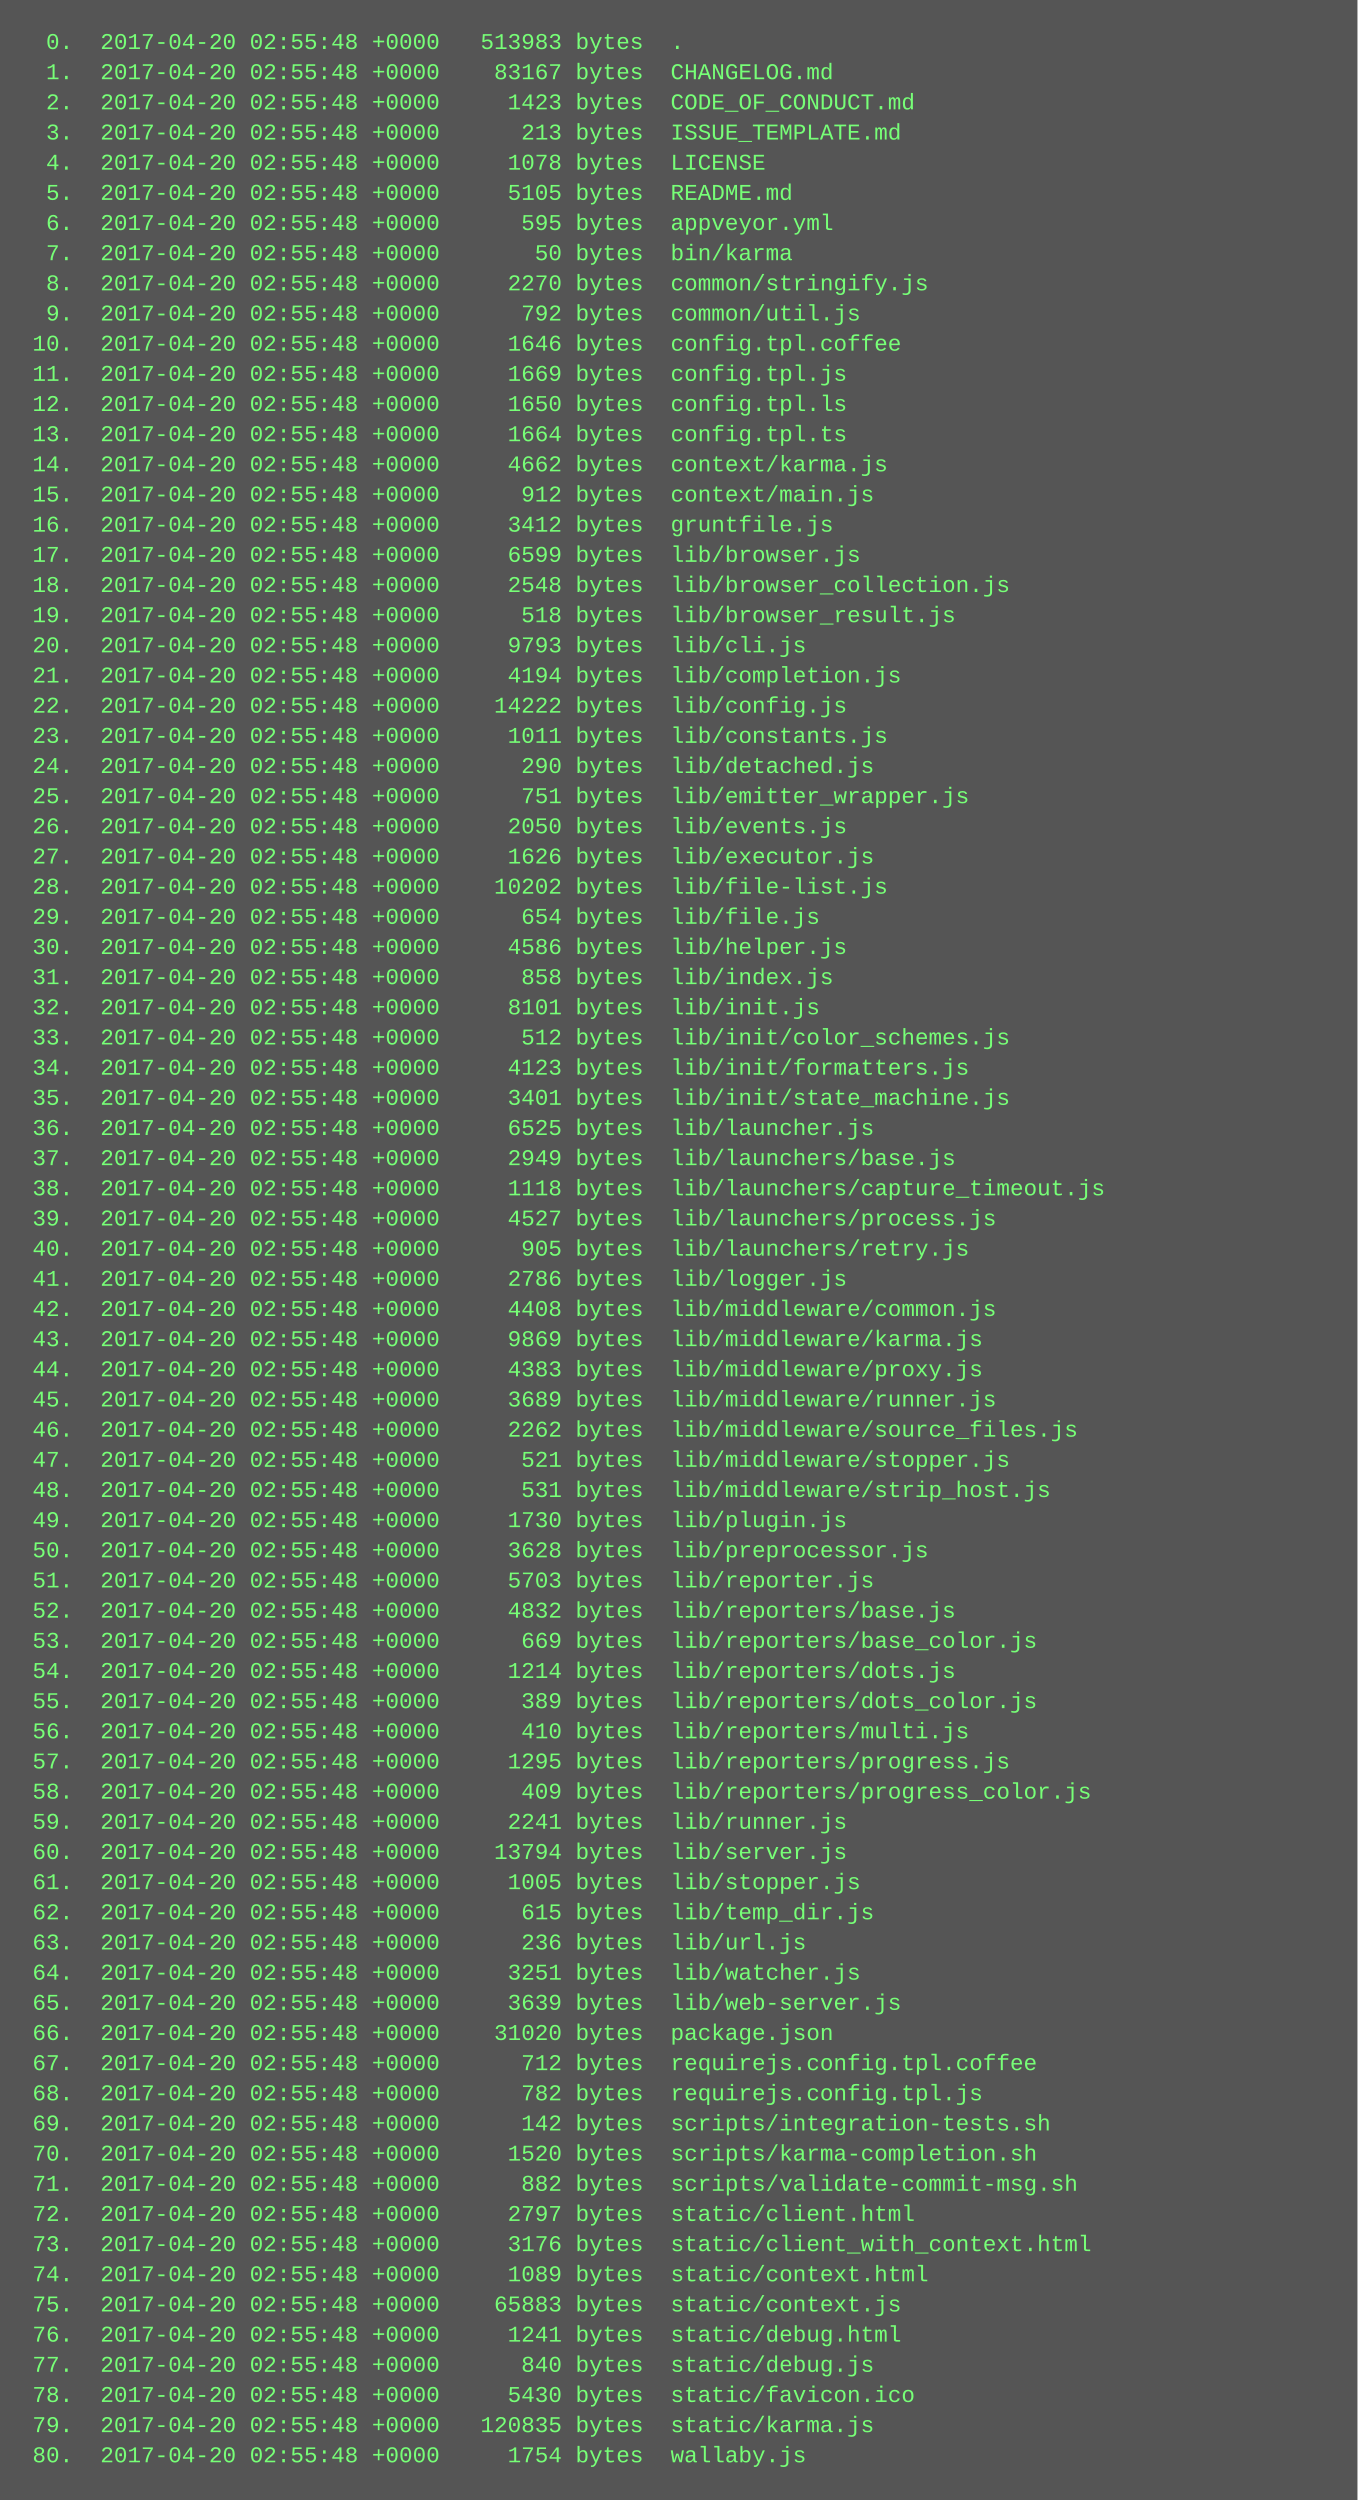
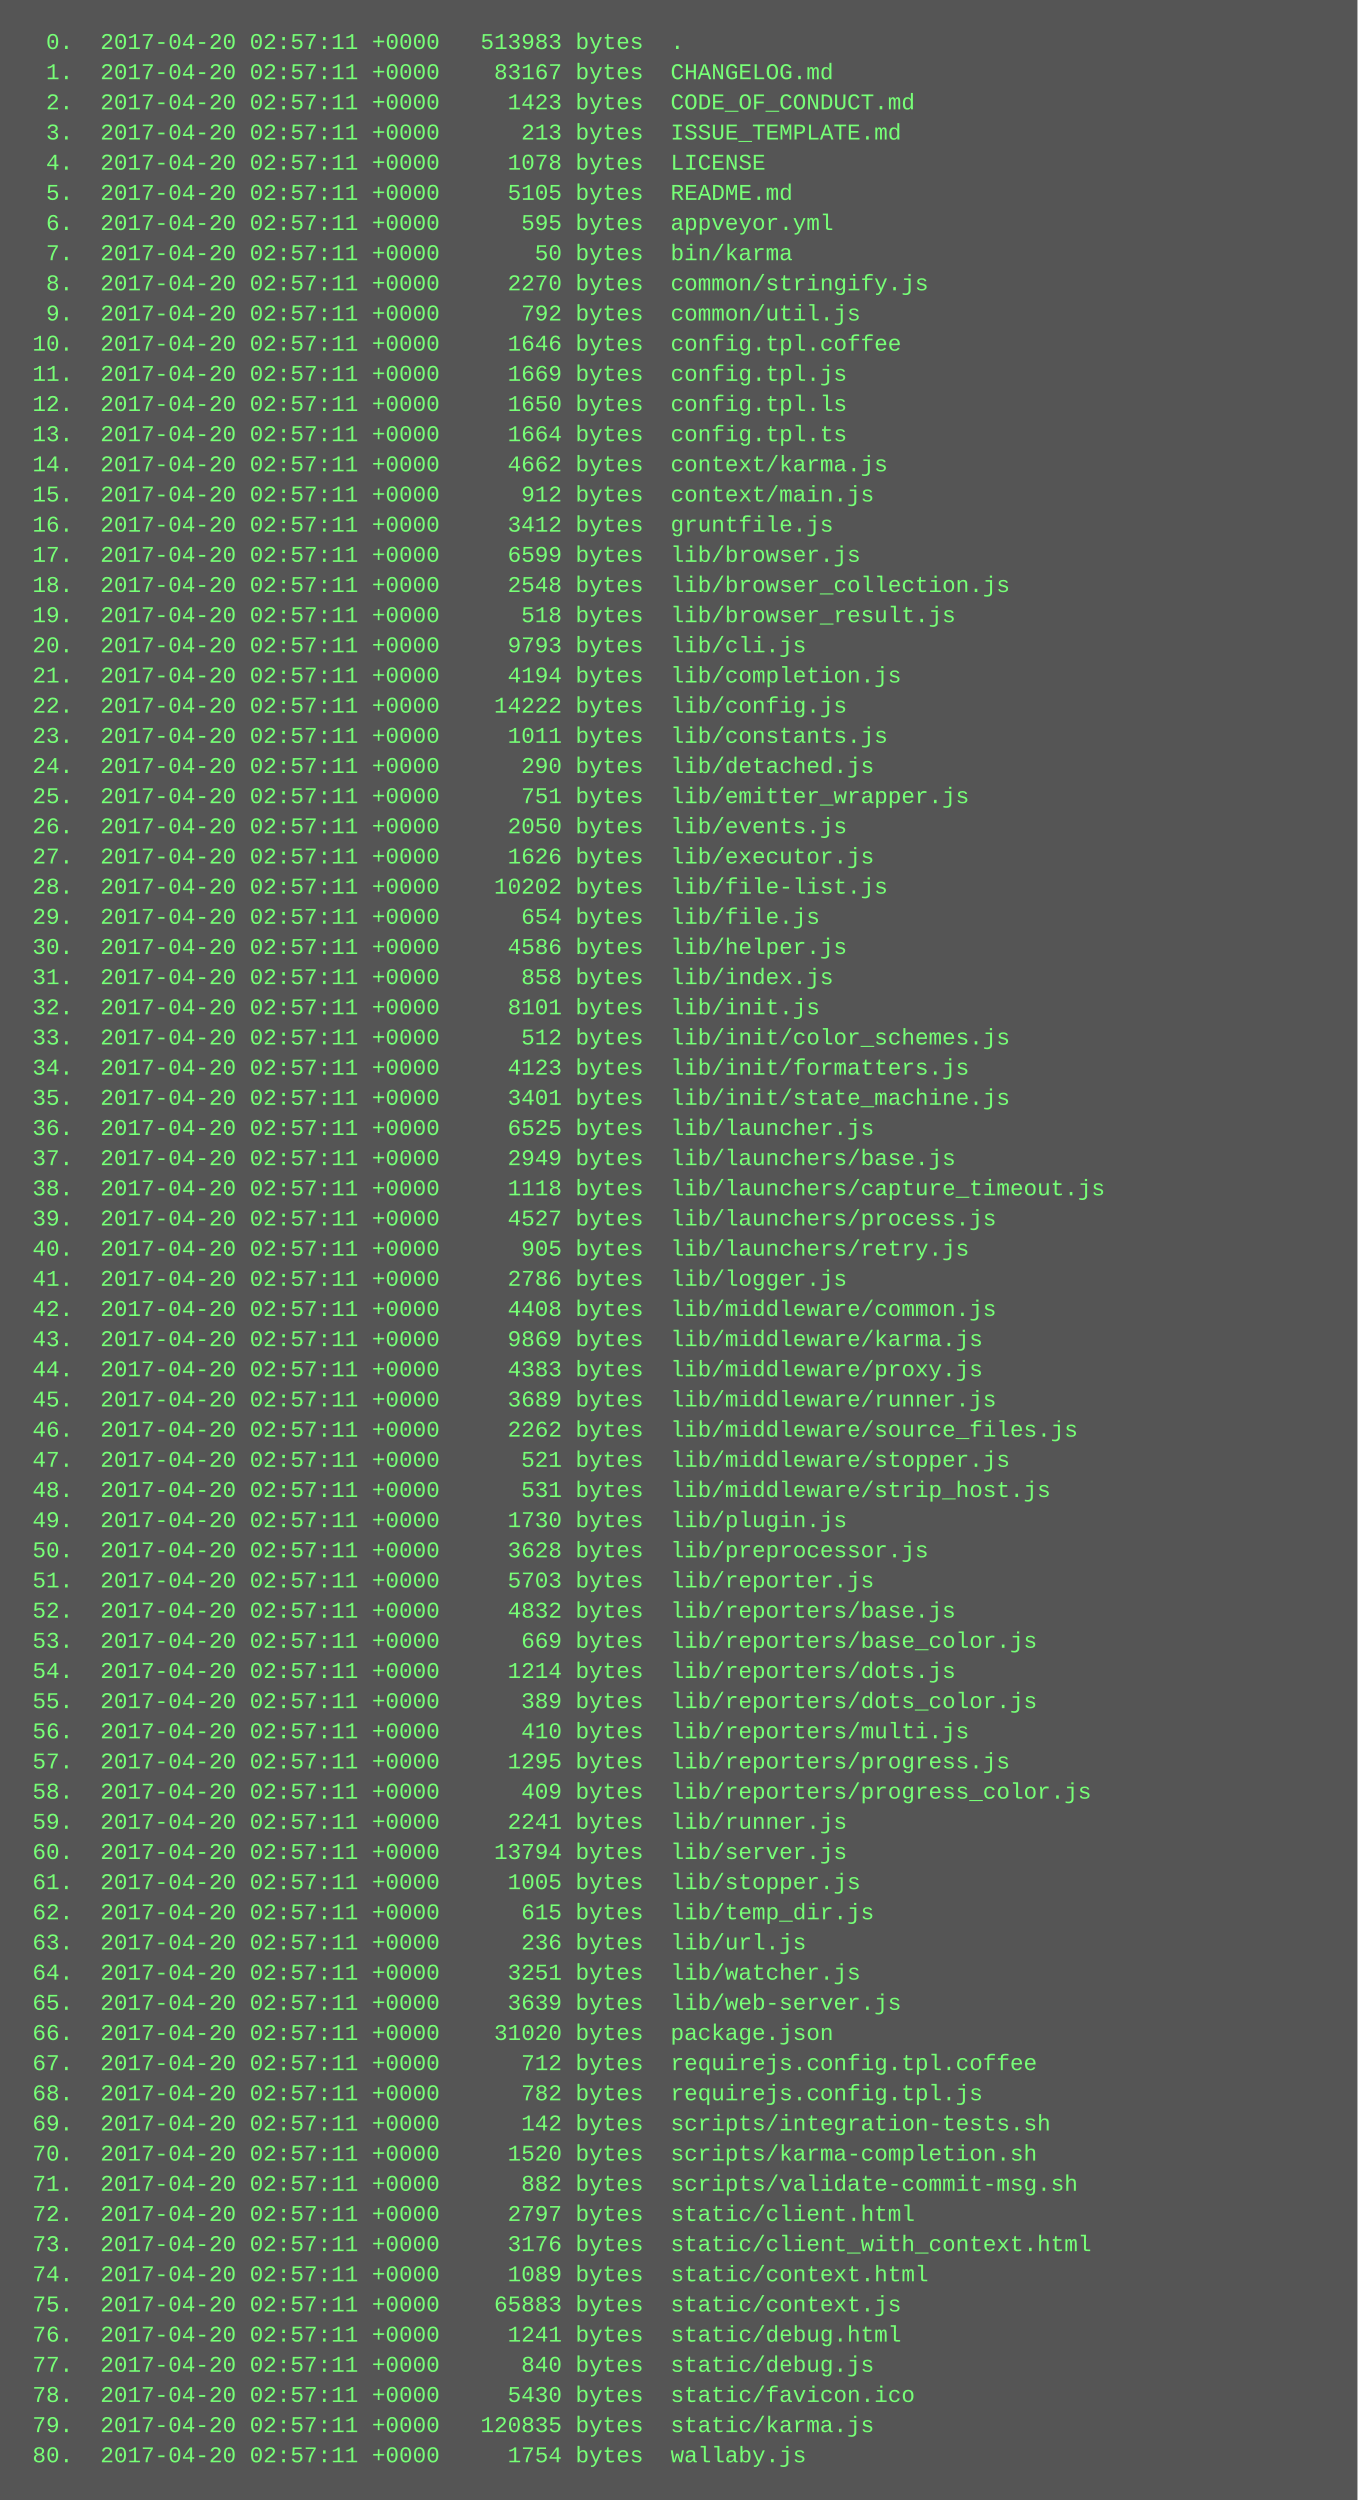
<svg xmlns="http://www.w3.org/2000/svg" height="1326" width="720">
  <rect height="1326" fill="#555" width="720" />
  <text fill="#7f7" font-family="Courier New" font-size="12" xml:space="preserve">
-     <tspan x="10" y="26">  0.  2017-04-20 02:55:48 +0000   513983 bytes  .</tspan>
-     <tspan x="10" y="42">  1.  2017-04-20 02:55:48 +0000    83167 bytes  CHANGELOG.md</tspan>
-     <tspan x="10" y="58">  2.  2017-04-20 02:55:48 +0000     1423 bytes  CODE_OF_CONDUCT.md</tspan>
-     <tspan x="10" y="74">  3.  2017-04-20 02:55:48 +0000      213 bytes  ISSUE_TEMPLATE.md</tspan>
-     <tspan x="10" y="90">  4.  2017-04-20 02:55:48 +0000     1078 bytes  LICENSE</tspan>
-     <tspan x="10" y="106">  5.  2017-04-20 02:55:48 +0000     5105 bytes  README.md</tspan>
-     <tspan x="10" y="122">  6.  2017-04-20 02:55:48 +0000      595 bytes  appveyor.yml</tspan>
-     <tspan x="10" y="138">  7.  2017-04-20 02:55:48 +0000       50 bytes  bin/karma</tspan>
-     <tspan x="10" y="154">  8.  2017-04-20 02:55:48 +0000     2270 bytes  common/stringify.js</tspan>
-     <tspan x="10" y="170">  9.  2017-04-20 02:55:48 +0000      792 bytes  common/util.js</tspan>
-     <tspan x="10" y="186"> 10.  2017-04-20 02:55:48 +0000     1646 bytes  config.tpl.coffee</tspan>
-     <tspan x="10" y="202"> 11.  2017-04-20 02:55:48 +0000     1669 bytes  config.tpl.js</tspan>
-     <tspan x="10" y="218"> 12.  2017-04-20 02:55:48 +0000     1650 bytes  config.tpl.ls</tspan>
-     <tspan x="10" y="234"> 13.  2017-04-20 02:55:48 +0000     1664 bytes  config.tpl.ts</tspan>
-     <tspan x="10" y="250"> 14.  2017-04-20 02:55:48 +0000     4662 bytes  context/karma.js</tspan>
-     <tspan x="10" y="266"> 15.  2017-04-20 02:55:48 +0000      912 bytes  context/main.js</tspan>
-     <tspan x="10" y="282"> 16.  2017-04-20 02:55:48 +0000     3412 bytes  gruntfile.js</tspan>
-     <tspan x="10" y="298"> 17.  2017-04-20 02:55:48 +0000     6599 bytes  lib/browser.js</tspan>
-     <tspan x="10" y="314"> 18.  2017-04-20 02:55:48 +0000     2548 bytes  lib/browser_collection.js</tspan>
-     <tspan x="10" y="330"> 19.  2017-04-20 02:55:48 +0000      518 bytes  lib/browser_result.js</tspan>
-     <tspan x="10" y="346"> 20.  2017-04-20 02:55:48 +0000     9793 bytes  lib/cli.js</tspan>
-     <tspan x="10" y="362"> 21.  2017-04-20 02:55:48 +0000     4194 bytes  lib/completion.js</tspan>
-     <tspan x="10" y="378"> 22.  2017-04-20 02:55:48 +0000    14222 bytes  lib/config.js</tspan>
-     <tspan x="10" y="394"> 23.  2017-04-20 02:55:48 +0000     1011 bytes  lib/constants.js</tspan>
-     <tspan x="10" y="410"> 24.  2017-04-20 02:55:48 +0000      290 bytes  lib/detached.js</tspan>
-     <tspan x="10" y="426"> 25.  2017-04-20 02:55:48 +0000      751 bytes  lib/emitter_wrapper.js</tspan>
-     <tspan x="10" y="442"> 26.  2017-04-20 02:55:48 +0000     2050 bytes  lib/events.js</tspan>
-     <tspan x="10" y="458"> 27.  2017-04-20 02:55:48 +0000     1626 bytes  lib/executor.js</tspan>
-     <tspan x="10" y="474"> 28.  2017-04-20 02:55:48 +0000    10202 bytes  lib/file-list.js</tspan>
-     <tspan x="10" y="490"> 29.  2017-04-20 02:55:48 +0000      654 bytes  lib/file.js</tspan>
-     <tspan x="10" y="506"> 30.  2017-04-20 02:55:48 +0000     4586 bytes  lib/helper.js</tspan>
-     <tspan x="10" y="522"> 31.  2017-04-20 02:55:48 +0000      858 bytes  lib/index.js</tspan>
-     <tspan x="10" y="538"> 32.  2017-04-20 02:55:48 +0000     8101 bytes  lib/init.js</tspan>
-     <tspan x="10" y="554"> 33.  2017-04-20 02:55:48 +0000      512 bytes  lib/init/color_schemes.js</tspan>
-     <tspan x="10" y="570"> 34.  2017-04-20 02:55:48 +0000     4123 bytes  lib/init/formatters.js</tspan>
-     <tspan x="10" y="586"> 35.  2017-04-20 02:55:48 +0000     3401 bytes  lib/init/state_machine.js</tspan>
-     <tspan x="10" y="602"> 36.  2017-04-20 02:55:48 +0000     6525 bytes  lib/launcher.js</tspan>
-     <tspan x="10" y="618"> 37.  2017-04-20 02:55:48 +0000     2949 bytes  lib/launchers/base.js</tspan>
-     <tspan x="10" y="634"> 38.  2017-04-20 02:55:48 +0000     1118 bytes  lib/launchers/capture_timeout.js</tspan>
-     <tspan x="10" y="650"> 39.  2017-04-20 02:55:48 +0000     4527 bytes  lib/launchers/process.js</tspan>
-     <tspan x="10" y="666"> 40.  2017-04-20 02:55:48 +0000      905 bytes  lib/launchers/retry.js</tspan>
-     <tspan x="10" y="682"> 41.  2017-04-20 02:55:48 +0000     2786 bytes  lib/logger.js</tspan>
-     <tspan x="10" y="698"> 42.  2017-04-20 02:55:48 +0000     4408 bytes  lib/middleware/common.js</tspan>
-     <tspan x="10" y="714"> 43.  2017-04-20 02:55:48 +0000     9869 bytes  lib/middleware/karma.js</tspan>
-     <tspan x="10" y="730"> 44.  2017-04-20 02:55:48 +0000     4383 bytes  lib/middleware/proxy.js</tspan>
-     <tspan x="10" y="746"> 45.  2017-04-20 02:55:48 +0000     3689 bytes  lib/middleware/runner.js</tspan>
-     <tspan x="10" y="762"> 46.  2017-04-20 02:55:48 +0000     2262 bytes  lib/middleware/source_files.js</tspan>
-     <tspan x="10" y="778"> 47.  2017-04-20 02:55:48 +0000      521 bytes  lib/middleware/stopper.js</tspan>
-     <tspan x="10" y="794"> 48.  2017-04-20 02:55:48 +0000      531 bytes  lib/middleware/strip_host.js</tspan>
-     <tspan x="10" y="810"> 49.  2017-04-20 02:55:48 +0000     1730 bytes  lib/plugin.js</tspan>
-     <tspan x="10" y="826"> 50.  2017-04-20 02:55:48 +0000     3628 bytes  lib/preprocessor.js</tspan>
-     <tspan x="10" y="842"> 51.  2017-04-20 02:55:48 +0000     5703 bytes  lib/reporter.js</tspan>
-     <tspan x="10" y="858"> 52.  2017-04-20 02:55:48 +0000     4832 bytes  lib/reporters/base.js</tspan>
-     <tspan x="10" y="874"> 53.  2017-04-20 02:55:48 +0000      669 bytes  lib/reporters/base_color.js</tspan>
-     <tspan x="10" y="890"> 54.  2017-04-20 02:55:48 +0000     1214 bytes  lib/reporters/dots.js</tspan>
-     <tspan x="10" y="906"> 55.  2017-04-20 02:55:48 +0000      389 bytes  lib/reporters/dots_color.js</tspan>
-     <tspan x="10" y="922"> 56.  2017-04-20 02:55:48 +0000      410 bytes  lib/reporters/multi.js</tspan>
-     <tspan x="10" y="938"> 57.  2017-04-20 02:55:48 +0000     1295 bytes  lib/reporters/progress.js</tspan>
-     <tspan x="10" y="954"> 58.  2017-04-20 02:55:48 +0000      409 bytes  lib/reporters/progress_color.js</tspan>
-     <tspan x="10" y="970"> 59.  2017-04-20 02:55:48 +0000     2241 bytes  lib/runner.js</tspan>
-     <tspan x="10" y="986"> 60.  2017-04-20 02:55:48 +0000    13794 bytes  lib/server.js</tspan>
-     <tspan x="10" y="1002"> 61.  2017-04-20 02:55:48 +0000     1005 bytes  lib/stopper.js</tspan>
-     <tspan x="10" y="1018"> 62.  2017-04-20 02:55:48 +0000      615 bytes  lib/temp_dir.js</tspan>
-     <tspan x="10" y="1034"> 63.  2017-04-20 02:55:48 +0000      236 bytes  lib/url.js</tspan>
-     <tspan x="10" y="1050"> 64.  2017-04-20 02:55:48 +0000     3251 bytes  lib/watcher.js</tspan>
-     <tspan x="10" y="1066"> 65.  2017-04-20 02:55:48 +0000     3639 bytes  lib/web-server.js</tspan>
-     <tspan x="10" y="1082"> 66.  2017-04-20 02:55:48 +0000    31020 bytes  package.json</tspan>
-     <tspan x="10" y="1098"> 67.  2017-04-20 02:55:48 +0000      712 bytes  requirejs.config.tpl.coffee</tspan>
-     <tspan x="10" y="1114"> 68.  2017-04-20 02:55:48 +0000      782 bytes  requirejs.config.tpl.js</tspan>
-     <tspan x="10" y="1130"> 69.  2017-04-20 02:55:48 +0000      142 bytes  scripts/integration-tests.sh</tspan>
-     <tspan x="10" y="1146"> 70.  2017-04-20 02:55:48 +0000     1520 bytes  scripts/karma-completion.sh</tspan>
-     <tspan x="10" y="1162"> 71.  2017-04-20 02:55:48 +0000      882 bytes  scripts/validate-commit-msg.sh</tspan>
-     <tspan x="10" y="1178"> 72.  2017-04-20 02:55:48 +0000     2797 bytes  static/client.html</tspan>
-     <tspan x="10" y="1194"> 73.  2017-04-20 02:55:48 +0000     3176 bytes  static/client_with_context.html</tspan>
-     <tspan x="10" y="1210"> 74.  2017-04-20 02:55:48 +0000     1089 bytes  static/context.html</tspan>
-     <tspan x="10" y="1226"> 75.  2017-04-20 02:55:48 +0000    65883 bytes  static/context.js</tspan>
-     <tspan x="10" y="1242"> 76.  2017-04-20 02:55:48 +0000     1241 bytes  static/debug.html</tspan>
-     <tspan x="10" y="1258"> 77.  2017-04-20 02:55:48 +0000      840 bytes  static/debug.js</tspan>
-     <tspan x="10" y="1274"> 78.  2017-04-20 02:55:48 +0000     5430 bytes  static/favicon.ico</tspan>
-     <tspan x="10" y="1290"> 79.  2017-04-20 02:55:48 +0000   120835 bytes  static/karma.js</tspan>
-     <tspan x="10" y="1306"> 80.  2017-04-20 02:55:48 +0000     1754 bytes  wallaby.js</tspan>
+     <tspan x="10" y="26">  0.  2017-04-20 02:57:11 +0000   513983 bytes  .</tspan>
+     <tspan x="10" y="42">  1.  2017-04-20 02:57:11 +0000    83167 bytes  CHANGELOG.md</tspan>
+     <tspan x="10" y="58">  2.  2017-04-20 02:57:11 +0000     1423 bytes  CODE_OF_CONDUCT.md</tspan>
+     <tspan x="10" y="74">  3.  2017-04-20 02:57:11 +0000      213 bytes  ISSUE_TEMPLATE.md</tspan>
+     <tspan x="10" y="90">  4.  2017-04-20 02:57:11 +0000     1078 bytes  LICENSE</tspan>
+     <tspan x="10" y="106">  5.  2017-04-20 02:57:11 +0000     5105 bytes  README.md</tspan>
+     <tspan x="10" y="122">  6.  2017-04-20 02:57:11 +0000      595 bytes  appveyor.yml</tspan>
+     <tspan x="10" y="138">  7.  2017-04-20 02:57:11 +0000       50 bytes  bin/karma</tspan>
+     <tspan x="10" y="154">  8.  2017-04-20 02:57:11 +0000     2270 bytes  common/stringify.js</tspan>
+     <tspan x="10" y="170">  9.  2017-04-20 02:57:11 +0000      792 bytes  common/util.js</tspan>
+     <tspan x="10" y="186"> 10.  2017-04-20 02:57:11 +0000     1646 bytes  config.tpl.coffee</tspan>
+     <tspan x="10" y="202"> 11.  2017-04-20 02:57:11 +0000     1669 bytes  config.tpl.js</tspan>
+     <tspan x="10" y="218"> 12.  2017-04-20 02:57:11 +0000     1650 bytes  config.tpl.ls</tspan>
+     <tspan x="10" y="234"> 13.  2017-04-20 02:57:11 +0000     1664 bytes  config.tpl.ts</tspan>
+     <tspan x="10" y="250"> 14.  2017-04-20 02:57:11 +0000     4662 bytes  context/karma.js</tspan>
+     <tspan x="10" y="266"> 15.  2017-04-20 02:57:11 +0000      912 bytes  context/main.js</tspan>
+     <tspan x="10" y="282"> 16.  2017-04-20 02:57:11 +0000     3412 bytes  gruntfile.js</tspan>
+     <tspan x="10" y="298"> 17.  2017-04-20 02:57:11 +0000     6599 bytes  lib/browser.js</tspan>
+     <tspan x="10" y="314"> 18.  2017-04-20 02:57:11 +0000     2548 bytes  lib/browser_collection.js</tspan>
+     <tspan x="10" y="330"> 19.  2017-04-20 02:57:11 +0000      518 bytes  lib/browser_result.js</tspan>
+     <tspan x="10" y="346"> 20.  2017-04-20 02:57:11 +0000     9793 bytes  lib/cli.js</tspan>
+     <tspan x="10" y="362"> 21.  2017-04-20 02:57:11 +0000     4194 bytes  lib/completion.js</tspan>
+     <tspan x="10" y="378"> 22.  2017-04-20 02:57:11 +0000    14222 bytes  lib/config.js</tspan>
+     <tspan x="10" y="394"> 23.  2017-04-20 02:57:11 +0000     1011 bytes  lib/constants.js</tspan>
+     <tspan x="10" y="410"> 24.  2017-04-20 02:57:11 +0000      290 bytes  lib/detached.js</tspan>
+     <tspan x="10" y="426"> 25.  2017-04-20 02:57:11 +0000      751 bytes  lib/emitter_wrapper.js</tspan>
+     <tspan x="10" y="442"> 26.  2017-04-20 02:57:11 +0000     2050 bytes  lib/events.js</tspan>
+     <tspan x="10" y="458"> 27.  2017-04-20 02:57:11 +0000     1626 bytes  lib/executor.js</tspan>
+     <tspan x="10" y="474"> 28.  2017-04-20 02:57:11 +0000    10202 bytes  lib/file-list.js</tspan>
+     <tspan x="10" y="490"> 29.  2017-04-20 02:57:11 +0000      654 bytes  lib/file.js</tspan>
+     <tspan x="10" y="506"> 30.  2017-04-20 02:57:11 +0000     4586 bytes  lib/helper.js</tspan>
+     <tspan x="10" y="522"> 31.  2017-04-20 02:57:11 +0000      858 bytes  lib/index.js</tspan>
+     <tspan x="10" y="538"> 32.  2017-04-20 02:57:11 +0000     8101 bytes  lib/init.js</tspan>
+     <tspan x="10" y="554"> 33.  2017-04-20 02:57:11 +0000      512 bytes  lib/init/color_schemes.js</tspan>
+     <tspan x="10" y="570"> 34.  2017-04-20 02:57:11 +0000     4123 bytes  lib/init/formatters.js</tspan>
+     <tspan x="10" y="586"> 35.  2017-04-20 02:57:11 +0000     3401 bytes  lib/init/state_machine.js</tspan>
+     <tspan x="10" y="602"> 36.  2017-04-20 02:57:11 +0000     6525 bytes  lib/launcher.js</tspan>
+     <tspan x="10" y="618"> 37.  2017-04-20 02:57:11 +0000     2949 bytes  lib/launchers/base.js</tspan>
+     <tspan x="10" y="634"> 38.  2017-04-20 02:57:11 +0000     1118 bytes  lib/launchers/capture_timeout.js</tspan>
+     <tspan x="10" y="650"> 39.  2017-04-20 02:57:11 +0000     4527 bytes  lib/launchers/process.js</tspan>
+     <tspan x="10" y="666"> 40.  2017-04-20 02:57:11 +0000      905 bytes  lib/launchers/retry.js</tspan>
+     <tspan x="10" y="682"> 41.  2017-04-20 02:57:11 +0000     2786 bytes  lib/logger.js</tspan>
+     <tspan x="10" y="698"> 42.  2017-04-20 02:57:11 +0000     4408 bytes  lib/middleware/common.js</tspan>
+     <tspan x="10" y="714"> 43.  2017-04-20 02:57:11 +0000     9869 bytes  lib/middleware/karma.js</tspan>
+     <tspan x="10" y="730"> 44.  2017-04-20 02:57:11 +0000     4383 bytes  lib/middleware/proxy.js</tspan>
+     <tspan x="10" y="746"> 45.  2017-04-20 02:57:11 +0000     3689 bytes  lib/middleware/runner.js</tspan>
+     <tspan x="10" y="762"> 46.  2017-04-20 02:57:11 +0000     2262 bytes  lib/middleware/source_files.js</tspan>
+     <tspan x="10" y="778"> 47.  2017-04-20 02:57:11 +0000      521 bytes  lib/middleware/stopper.js</tspan>
+     <tspan x="10" y="794"> 48.  2017-04-20 02:57:11 +0000      531 bytes  lib/middleware/strip_host.js</tspan>
+     <tspan x="10" y="810"> 49.  2017-04-20 02:57:11 +0000     1730 bytes  lib/plugin.js</tspan>
+     <tspan x="10" y="826"> 50.  2017-04-20 02:57:11 +0000     3628 bytes  lib/preprocessor.js</tspan>
+     <tspan x="10" y="842"> 51.  2017-04-20 02:57:11 +0000     5703 bytes  lib/reporter.js</tspan>
+     <tspan x="10" y="858"> 52.  2017-04-20 02:57:11 +0000     4832 bytes  lib/reporters/base.js</tspan>
+     <tspan x="10" y="874"> 53.  2017-04-20 02:57:11 +0000      669 bytes  lib/reporters/base_color.js</tspan>
+     <tspan x="10" y="890"> 54.  2017-04-20 02:57:11 +0000     1214 bytes  lib/reporters/dots.js</tspan>
+     <tspan x="10" y="906"> 55.  2017-04-20 02:57:11 +0000      389 bytes  lib/reporters/dots_color.js</tspan>
+     <tspan x="10" y="922"> 56.  2017-04-20 02:57:11 +0000      410 bytes  lib/reporters/multi.js</tspan>
+     <tspan x="10" y="938"> 57.  2017-04-20 02:57:11 +0000     1295 bytes  lib/reporters/progress.js</tspan>
+     <tspan x="10" y="954"> 58.  2017-04-20 02:57:11 +0000      409 bytes  lib/reporters/progress_color.js</tspan>
+     <tspan x="10" y="970"> 59.  2017-04-20 02:57:11 +0000     2241 bytes  lib/runner.js</tspan>
+     <tspan x="10" y="986"> 60.  2017-04-20 02:57:11 +0000    13794 bytes  lib/server.js</tspan>
+     <tspan x="10" y="1002"> 61.  2017-04-20 02:57:11 +0000     1005 bytes  lib/stopper.js</tspan>
+     <tspan x="10" y="1018"> 62.  2017-04-20 02:57:11 +0000      615 bytes  lib/temp_dir.js</tspan>
+     <tspan x="10" y="1034"> 63.  2017-04-20 02:57:11 +0000      236 bytes  lib/url.js</tspan>
+     <tspan x="10" y="1050"> 64.  2017-04-20 02:57:11 +0000     3251 bytes  lib/watcher.js</tspan>
+     <tspan x="10" y="1066"> 65.  2017-04-20 02:57:11 +0000     3639 bytes  lib/web-server.js</tspan>
+     <tspan x="10" y="1082"> 66.  2017-04-20 02:57:11 +0000    31020 bytes  package.json</tspan>
+     <tspan x="10" y="1098"> 67.  2017-04-20 02:57:11 +0000      712 bytes  requirejs.config.tpl.coffee</tspan>
+     <tspan x="10" y="1114"> 68.  2017-04-20 02:57:11 +0000      782 bytes  requirejs.config.tpl.js</tspan>
+     <tspan x="10" y="1130"> 69.  2017-04-20 02:57:11 +0000      142 bytes  scripts/integration-tests.sh</tspan>
+     <tspan x="10" y="1146"> 70.  2017-04-20 02:57:11 +0000     1520 bytes  scripts/karma-completion.sh</tspan>
+     <tspan x="10" y="1162"> 71.  2017-04-20 02:57:11 +0000      882 bytes  scripts/validate-commit-msg.sh</tspan>
+     <tspan x="10" y="1178"> 72.  2017-04-20 02:57:11 +0000     2797 bytes  static/client.html</tspan>
+     <tspan x="10" y="1194"> 73.  2017-04-20 02:57:11 +0000     3176 bytes  static/client_with_context.html</tspan>
+     <tspan x="10" y="1210"> 74.  2017-04-20 02:57:11 +0000     1089 bytes  static/context.html</tspan>
+     <tspan x="10" y="1226"> 75.  2017-04-20 02:57:11 +0000    65883 bytes  static/context.js</tspan>
+     <tspan x="10" y="1242"> 76.  2017-04-20 02:57:11 +0000     1241 bytes  static/debug.html</tspan>
+     <tspan x="10" y="1258"> 77.  2017-04-20 02:57:11 +0000      840 bytes  static/debug.js</tspan>
+     <tspan x="10" y="1274"> 78.  2017-04-20 02:57:11 +0000     5430 bytes  static/favicon.ico</tspan>
+     <tspan x="10" y="1290"> 79.  2017-04-20 02:57:11 +0000   120835 bytes  static/karma.js</tspan>
+     <tspan x="10" y="1306"> 80.  2017-04-20 02:57:11 +0000     1754 bytes  wallaby.js</tspan>
  </text>
</svg>
